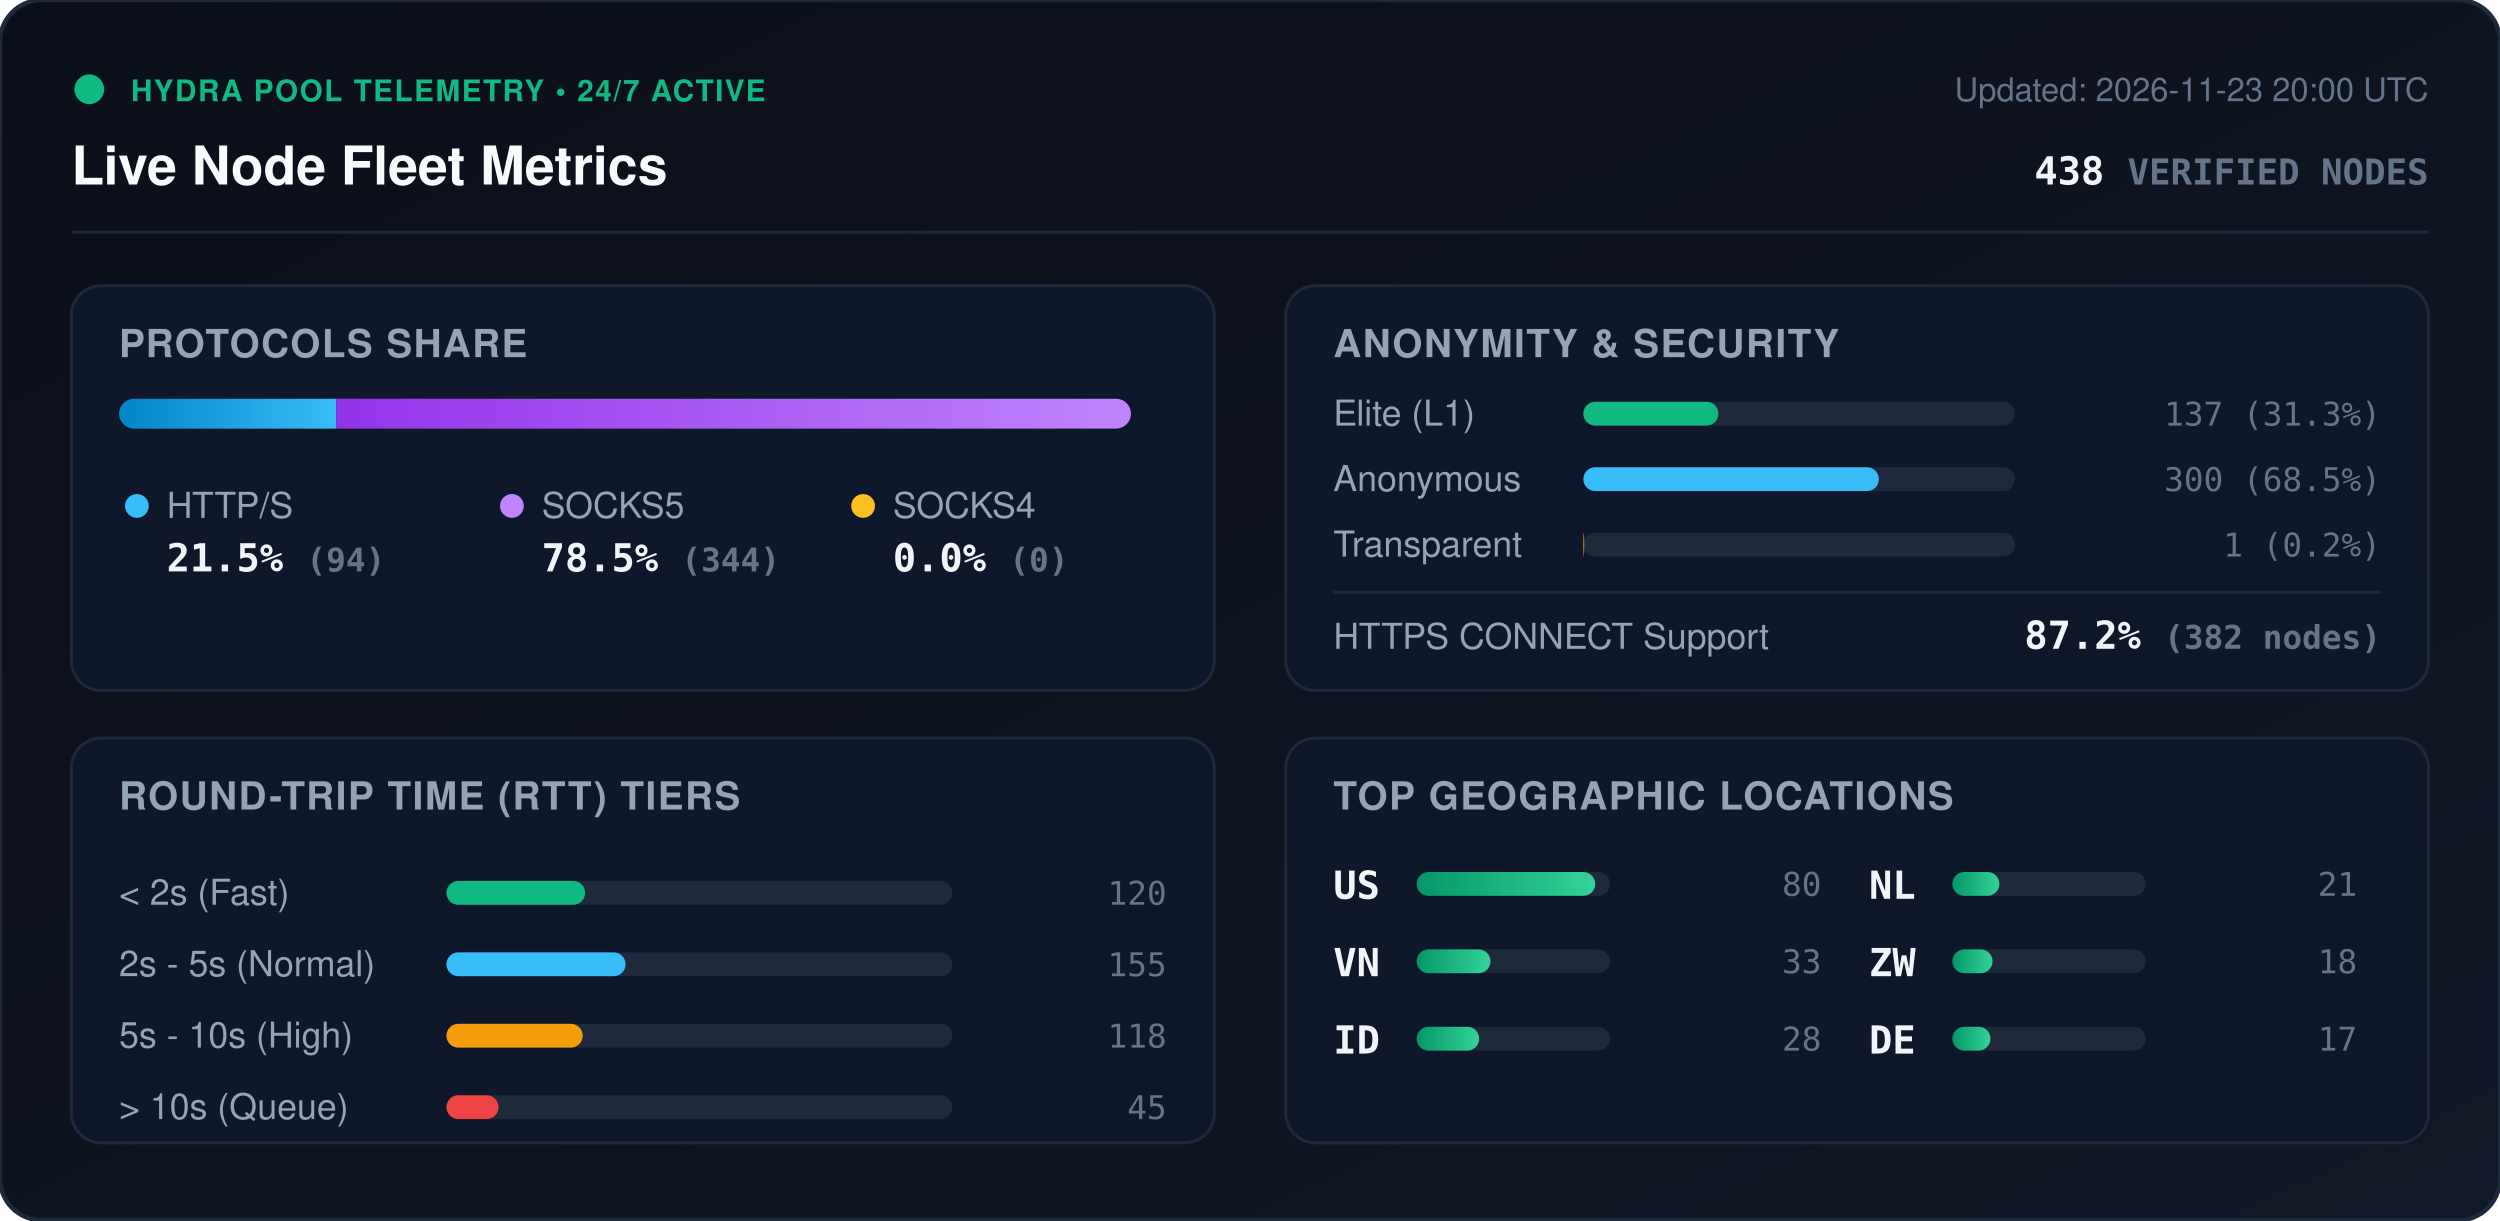
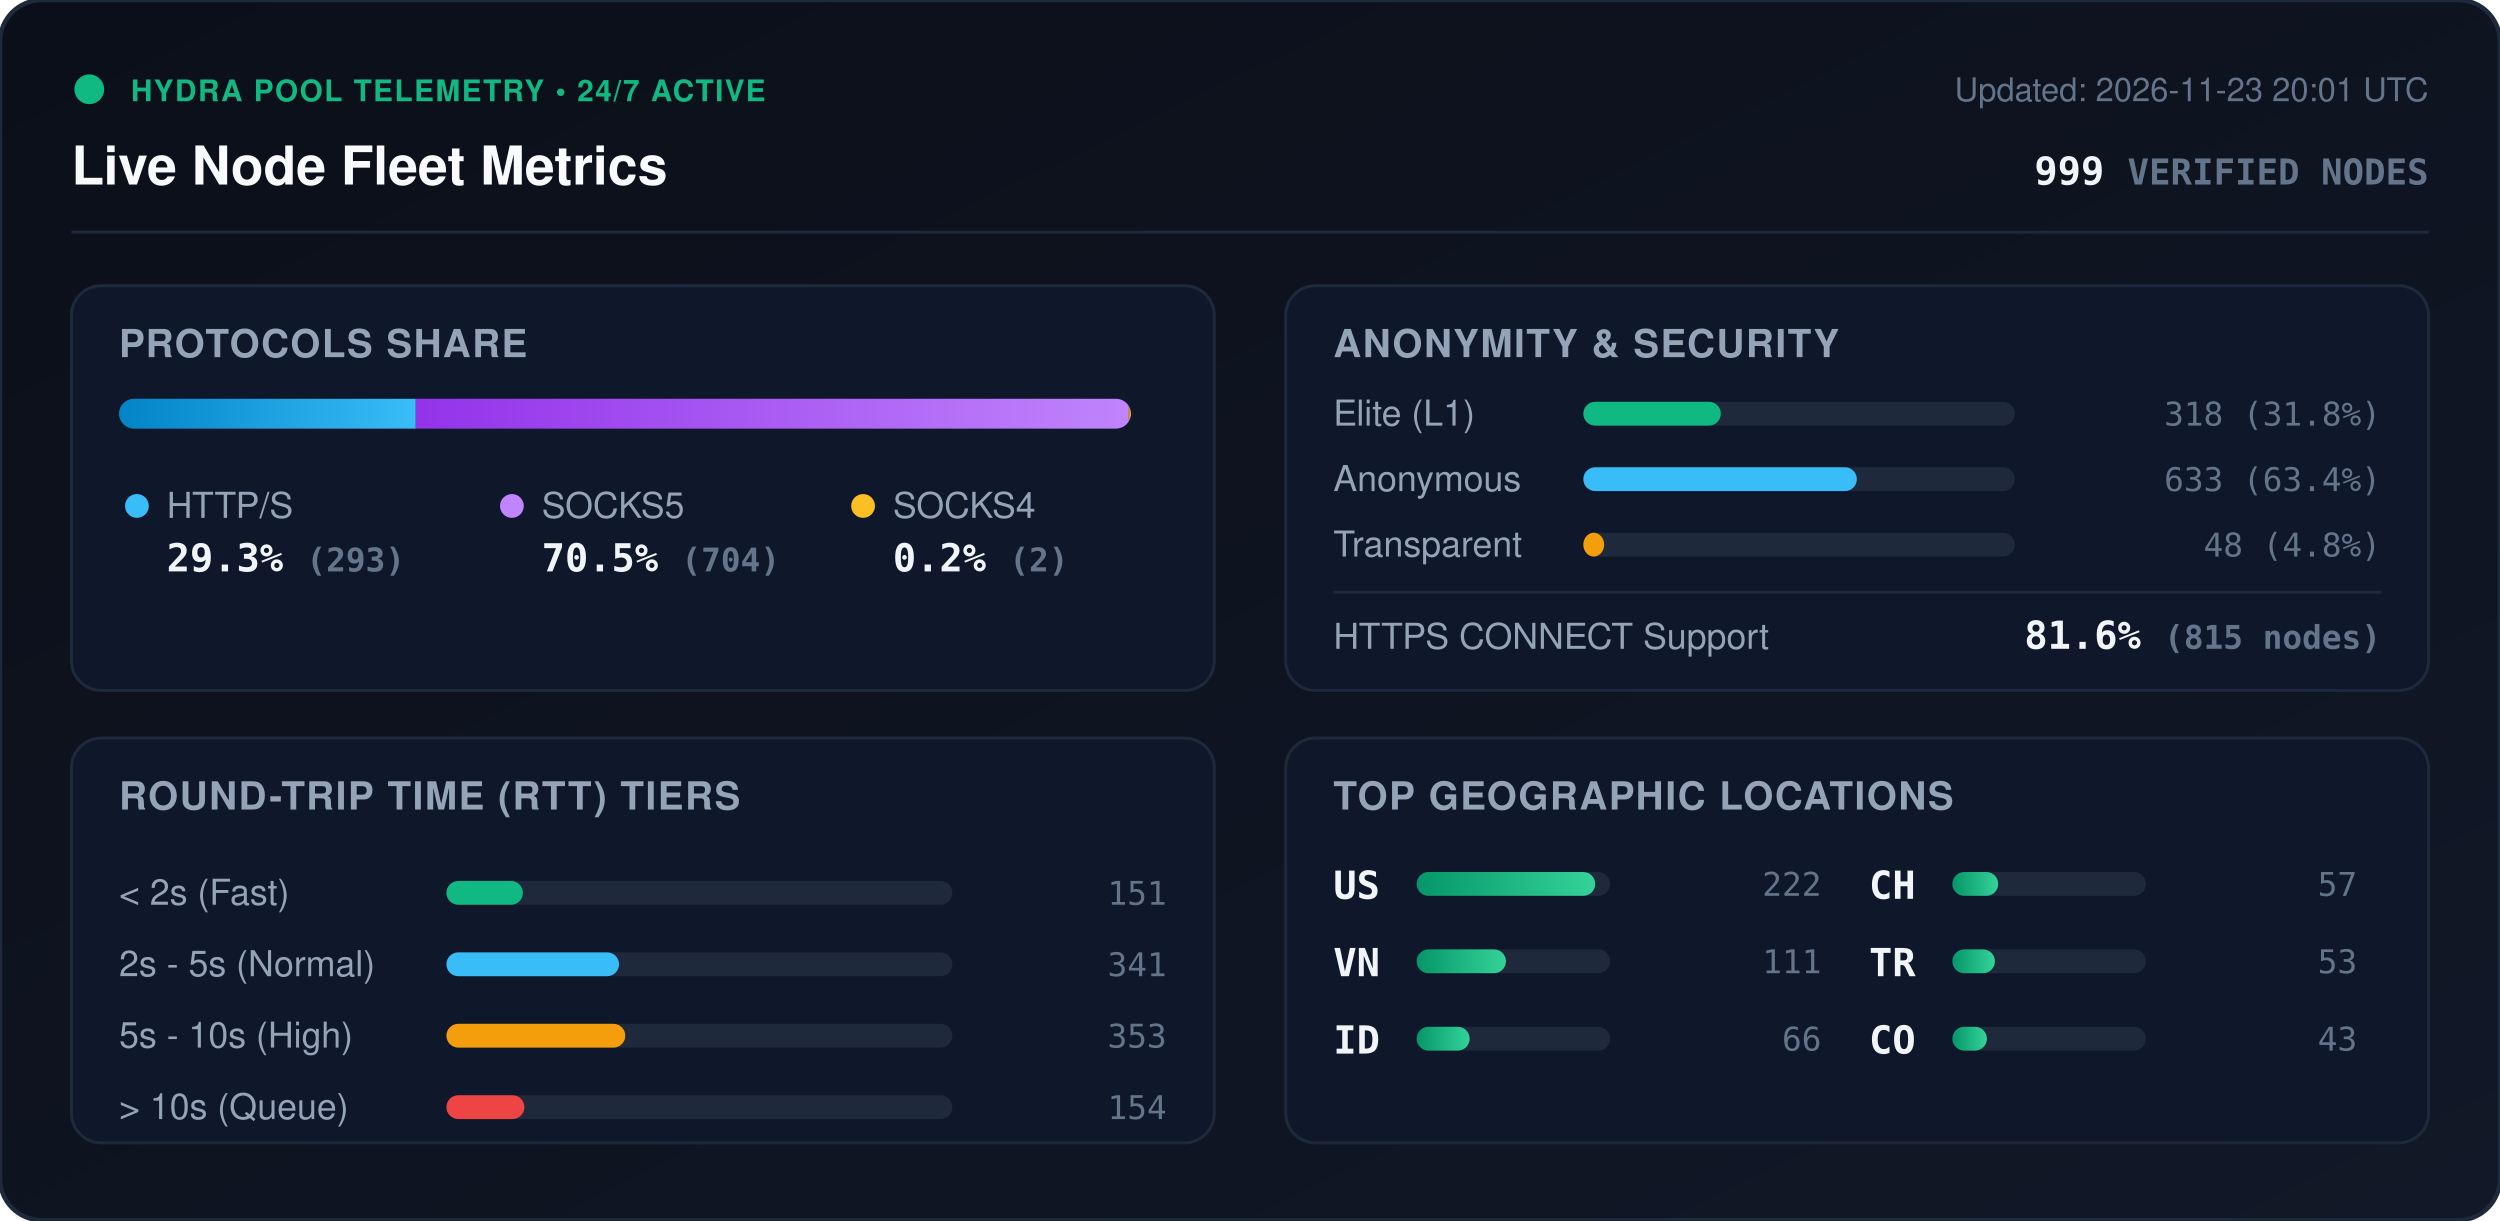
<svg xmlns="http://www.w3.org/2000/svg" viewBox="0 0 840 410" width="840" height="410" style="max-width: 100%; height: auto;">
  <defs>
    <linearGradient id="bg" x1="0%" y1="0%" x2="100%" y2="100%">
      <stop offset="0%" stop-color="#0b0f19" />
      <stop offset="100%" stop-color="#111827" />
    </linearGradient>
    <linearGradient id="bar-http" x1="0%" y1="0%" x2="100%" y2="0%">
      <stop offset="0%" stop-color="#0284c7" />
      <stop offset="100%" stop-color="#38bdf8" />
    </linearGradient>
    <linearGradient id="bar-socks5" x1="0%" y1="0%" x2="100%" y2="0%">
      <stop offset="0%" stop-color="#9333ea" />
      <stop offset="100%" stop-color="#c084fc" />
    </linearGradient>
    <linearGradient id="bar-socks4" x1="0%" y1="0%" x2="100%" y2="0%">
      <stop offset="0%" stop-color="#d97706" />
      <stop offset="100%" stop-color="#fbbf24" />
    </linearGradient>
    <linearGradient id="bar-green" x1="0%" y1="0%" x2="100%" y2="0%">
      <stop offset="0%" stop-color="#059669" />
      <stop offset="100%" stop-color="#34d399" />
    </linearGradient>
    <clipPath id="prog-track-clip">
      <rect width="340.0" height="10" rx="5" />
    </clipPath>
    <style>
      .title { font: 700 18px -apple-system, BlinkMacSystemFont, 'Segoe UI', Helvetica, Arial, sans-serif; fill: #f8fafc; }
      .sub { font: 500 11px -apple-system, BlinkMacSystemFont, 'Segoe UI', Helvetica, Arial, sans-serif; fill: #64748b; }
      .section-hdr { font: 600 13px -apple-system, BlinkMacSystemFont, 'Segoe UI', Helvetica, Arial, sans-serif; fill: #94a3b8; letter-spacing: 0.5px; }
      .metric-val { font: 700 13px -apple-system, BlinkMacSystemFont, 'Segoe UI', Helvetica, Arial, sans-serif; fill: #f1f5f9; }
      .metric-lbl { font: 500 12px -apple-system, BlinkMacSystemFont, 'Segoe UI', Helvetica, Arial, sans-serif; fill: #94a3b8; }
      .badge-txt { font: 700 10px -apple-system, BlinkMacSystemFont, 'Segoe UI', Helvetica, Arial, sans-serif; fill: #10b981; letter-spacing: 0.5px; }
      .mono { font-family: ui-monospace, SFMono-Regular, Menlo, Monaco, Consolas, monospace; }
      .pulse { animation: beacon 2s infinite ease-in-out; }
      @keyframes beacon { 0%, 100% { opacity: 1; } 50% { opacity: 0.35; } }
    </style>
  </defs>
  <rect width="840" height="410" rx="14" fill="url(#bg)" stroke="#1e293b" stroke-width="1.5" />
  <g transform="translate(24, 24)">
    <circle cx="6" cy="6" r="5" fill="#10b981" class="pulse" />
    <text x="20" y="10" class="badge-txt">HYDRA POOL TELEMETRY • 24/7 ACTIVE</text>
    <text x="0" y="38" class="title">Live Node Fleet Metrics</text>
-     <text x="792" y="10" text-anchor="end" class="sub">Updated: 2026-11-23 20:00 UTC</text>
-     <text x="792" y="38" text-anchor="end" class="metric-val mono" fill="#38bdf8">438 <tspan font-size="12" fill="#64748b">VERIFIED NODES</tspan>
+     <text x="792" y="10" text-anchor="end" class="sub">Updated: 2026-11-23 20:01 UTC</text>
+     <text x="792" y="38" text-anchor="end" class="metric-val mono" fill="#38bdf8">999 <tspan font-size="12" fill="#64748b">VERIFIED NODES</tspan>
    </text>
  </g>
  <line x1="24" y1="78" x2="816" y2="78" stroke="#1e293b" stroke-width="1" />
  <g transform="translate(24, 96)">
    <rect width="384" height="136" rx="10" fill="#0f172a" stroke="#1e293b" />
    <text x="16" y="24" class="section-hdr">PROTOCOLS SHARE</text>
    <g transform="translate(16, 38)">
      <rect width="340.0" height="10" rx="5" fill="#1e293b" />
      <g clip-path="url(#prog-track-clip)">
-         <rect x="0" width="73.0" height="10" fill="url(#bar-http)" />
-         <rect x="73.0" width="267.0" height="10" fill="url(#bar-socks5)" />
-         <rect x="340.0" width="0.0" height="10" fill="url(#bar-socks4)" />
+         <rect x="0" width="99.7" height="10" fill="url(#bar-http)" />
+         <rect x="99.7" width="239.6" height="10" fill="url(#bar-socks5)" />
+         <rect x="339.3" width="0.7" height="10" fill="url(#bar-socks4)" />
      </g>
    </g>
    <g transform="translate(16, 68)">
      <circle cx="6" cy="6" r="4" fill="#38bdf8" />
      <text x="16" y="10" class="metric-lbl">HTTP/S</text>
-       <text x="16" y="28" class="metric-val mono">21.5% <tspan font-size="11" fill="#64748b">(94)</tspan>
+       <text x="16" y="28" class="metric-val mono">29.3% <tspan font-size="11" fill="#64748b">(293)</tspan>
      </text>
      <circle cx="132" cy="6" r="4" fill="#c084fc" />
      <text x="142" y="10" class="metric-lbl">SOCKS5</text>
-       <text x="142" y="28" class="metric-val mono">78.5% <tspan font-size="11" fill="#64748b">(344)</tspan>
+       <text x="142" y="28" class="metric-val mono">70.5% <tspan font-size="11" fill="#64748b">(704)</tspan>
      </text>
      <circle cx="250" cy="6" r="4" fill="#fbbf24" />
      <text x="260" y="10" class="metric-lbl">SOCKS4</text>
-       <text x="260" y="28" class="metric-val mono">0.0% <tspan font-size="11" fill="#64748b">(0)</tspan>
+       <text x="260" y="28" class="metric-val mono">0.2% <tspan font-size="11" fill="#64748b">(2)</tspan>
      </text>
    </g>
  </g>
  <g transform="translate(432, 96)">
    <rect width="384" height="136" rx="10" fill="#0f172a" stroke="#1e293b" />
    <text x="16" y="24" class="section-hdr">ANONYMITY &amp; SECURITY</text>
    <text x="16" y="47" class="metric-lbl">Elite (L1)</text>
    <rect x="100" y="39" width="145.0" height="8" rx="4" fill="#1e293b" />
-     <rect x="100" y="39" width="45.4" height="8" rx="4" fill="#10b981" />
-     <text x="368" y="47" text-anchor="end" class="mono sub" fill="#e2e8f0">137 (31.3%)</text>
+     <rect x="100" y="39" width="46.2" height="8" rx="4" fill="#10b981" />
+     <text x="368" y="47" text-anchor="end" class="mono sub" fill="#e2e8f0">318 (31.8%)</text>
    <text x="16" y="69" class="metric-lbl">Anonymous</text>
    <rect x="100" y="61" width="145.0" height="8" rx="4" fill="#1e293b" />
-     <rect x="100" y="61" width="99.3" height="8" rx="4" fill="#38bdf8" />
-     <text x="368" y="69" text-anchor="end" class="mono sub" fill="#e2e8f0">300 (68.5%)</text>
+     <rect x="100" y="61" width="91.9" height="8" rx="4" fill="#38bdf8" />
+     <text x="368" y="69" text-anchor="end" class="mono sub" fill="#e2e8f0">633 (63.4%)</text>
    <text x="16" y="91" class="metric-lbl">Transparent</text>
    <rect x="100" y="83" width="145.0" height="8" rx="4" fill="#1e293b" />
-     <rect x="100" y="83" width="0.3" height="8" rx="4" fill="#f59e0b" />
-     <text x="368" y="91" text-anchor="end" class="mono sub" fill="#e2e8f0">1 (0.2%)</text>
+     <rect x="100" y="83" width="7.0" height="8" rx="4" fill="#f59e0b" />
+     <text x="368" y="91" text-anchor="end" class="mono sub" fill="#e2e8f0">48 (4.8%)</text>
    <line x1="16" y1="103" x2="368" y2="103" stroke="#1e293b" stroke-width="1" />
    <text x="16" y="122" class="metric-lbl">HTTPS CONNECT Support</text>
-     <text x="368" y="122" text-anchor="end" class="metric-val mono" fill="#34d399">87.2% <tspan font-size="11" fill="#64748b">(382 nodes)</tspan>
+     <text x="368" y="122" text-anchor="end" class="metric-val mono" fill="#34d399">81.6% <tspan font-size="11" fill="#64748b">(815 nodes)</tspan>
    </text>
  </g>
  <g transform="translate(24, 248)">
    <rect width="384" height="136" rx="10" fill="#0f172a" stroke="#1e293b" />
    <text x="16" y="24" class="section-hdr">ROUND-TRIP TIME (RTT) TIERS</text>
    <g transform="translate(16, 42)">
      <text x="0" y="14" class="metric-lbl">&lt; 2s (Fast)</text>
      <rect x="110" y="6" width="170" height="8" rx="4" fill="#1e293b" />
-       <rect x="110" y="6" width="46.6" height="8" rx="4" fill="#10b981" />
-       <text x="352" y="14" text-anchor="end" class="mono sub">120</text>
+       <rect x="110" y="6" width="25.7" height="8" rx="4" fill="#10b981" />
+       <text x="352" y="14" text-anchor="end" class="mono sub">151</text>
      <text x="0" y="38" class="metric-lbl">2s - 5s (Normal)</text>
      <rect x="110" y="30" width="170" height="8" rx="4" fill="#1e293b" />
-       <rect x="110" y="30" width="60.2" height="8" rx="4" fill="#38bdf8" />
-       <text x="352" y="38" text-anchor="end" class="mono sub">155</text>
+       <rect x="110" y="30" width="58.0" height="8" rx="4" fill="#38bdf8" />
+       <text x="352" y="38" text-anchor="end" class="mono sub">341</text>
      <text x="0" y="62" class="metric-lbl">5s - 10s (High)</text>
      <rect x="110" y="54" width="170" height="8" rx="4" fill="#1e293b" />
-       <rect x="110" y="54" width="45.8" height="8" rx="4" fill="#f59e0b" />
-       <text x="352" y="62" text-anchor="end" class="mono sub">118</text>
+       <rect x="110" y="54" width="60.1" height="8" rx="4" fill="#f59e0b" />
+       <text x="352" y="62" text-anchor="end" class="mono sub">353</text>
      <text x="0" y="86" class="metric-lbl">&gt; 10s (Queue)</text>
      <rect x="110" y="78" width="170" height="8" rx="4" fill="#1e293b" />
-       <rect x="110" y="78" width="17.5" height="8" rx="4" fill="#ef4444" />
-       <text x="352" y="86" text-anchor="end" class="mono sub">45</text>
+       <rect x="110" y="78" width="26.2" height="8" rx="4" fill="#ef4444" />
+       <text x="352" y="86" text-anchor="end" class="mono sub">154</text>
    </g>
  </g>
  <g transform="translate(432, 248)">
    <rect width="384" height="136" rx="10" fill="#0f172a" stroke="#1e293b" />
    <text x="16" y="24" class="section-hdr">TOP GEOGRAPHIC LOCATIONS</text>
    <g transform="translate(16, 42)">
      <g transform="translate(0, 0)">
        <text x="0" y="12" class="mono metric-val" font-size="12">US</text>
        <rect x="28" y="3" width="65" height="8" rx="4" fill="#1e293b" />
        <rect x="28" y="3" width="60.0" height="8" rx="4" fill="url(#bar-green)" />
-         <text x="164" y="11" text-anchor="end" class="mono sub">80</text>
+         <text x="164" y="11" text-anchor="end" class="mono sub">222</text>
      </g>
      <g transform="translate(0, 26)">
        <text x="0" y="12" class="mono metric-val" font-size="12">VN</text>
        <rect x="28" y="3" width="65" height="8" rx="4" fill="#1e293b" />
-         <rect x="28" y="3" width="24.8" height="8" rx="4" fill="url(#bar-green)" />
-         <text x="164" y="11" text-anchor="end" class="mono sub">33</text>
+         <rect x="28" y="3" width="30.0" height="8" rx="4" fill="url(#bar-green)" />
+         <text x="164" y="11" text-anchor="end" class="mono sub">111</text>
      </g>
      <g transform="translate(0, 52)">
        <text x="0" y="12" class="mono metric-val" font-size="12">ID</text>
        <rect x="28" y="3" width="65" height="8" rx="4" fill="#1e293b" />
-         <rect x="28" y="3" width="21.0" height="8" rx="4" fill="url(#bar-green)" />
-         <text x="164" y="11" text-anchor="end" class="mono sub">28</text>
+         <rect x="28" y="3" width="17.8" height="8" rx="4" fill="url(#bar-green)" />
+         <text x="164" y="11" text-anchor="end" class="mono sub">66</text>
      </g>
      <g transform="translate(180, 0)">
-         <text x="0" y="12" class="mono metric-val" font-size="12">NL</text>
+         <text x="0" y="12" class="mono metric-val" font-size="12">CH</text>
        <rect x="28" y="3" width="65" height="8" rx="4" fill="#1e293b" />
-         <rect x="28" y="3" width="15.8" height="8" rx="4" fill="url(#bar-green)" />
-         <text x="164" y="11" text-anchor="end" class="mono sub">21</text>
+         <rect x="28" y="3" width="15.4" height="8" rx="4" fill="url(#bar-green)" />
+         <text x="164" y="11" text-anchor="end" class="mono sub">57</text>
      </g>
      <g transform="translate(180, 26)">
-         <text x="0" y="12" class="mono metric-val" font-size="12">ZW</text>
+         <text x="0" y="12" class="mono metric-val" font-size="12">TR</text>
        <rect x="28" y="3" width="65" height="8" rx="4" fill="#1e293b" />
-         <rect x="28" y="3" width="13.5" height="8" rx="4" fill="url(#bar-green)" />
-         <text x="164" y="11" text-anchor="end" class="mono sub">18</text>
+         <rect x="28" y="3" width="14.3" height="8" rx="4" fill="url(#bar-green)" />
+         <text x="164" y="11" text-anchor="end" class="mono sub">53</text>
      </g>
      <g transform="translate(180, 52)">
-         <text x="0" y="12" class="mono metric-val" font-size="12">DE</text>
+         <text x="0" y="12" class="mono metric-val" font-size="12">CO</text>
        <rect x="28" y="3" width="65" height="8" rx="4" fill="#1e293b" />
-         <rect x="28" y="3" width="12.8" height="8" rx="4" fill="url(#bar-green)" />
-         <text x="164" y="11" text-anchor="end" class="mono sub">17</text>
+         <rect x="28" y="3" width="11.6" height="8" rx="4" fill="url(#bar-green)" />
+         <text x="164" y="11" text-anchor="end" class="mono sub">43</text>
      </g>
    </g>
  </g>
</svg>
